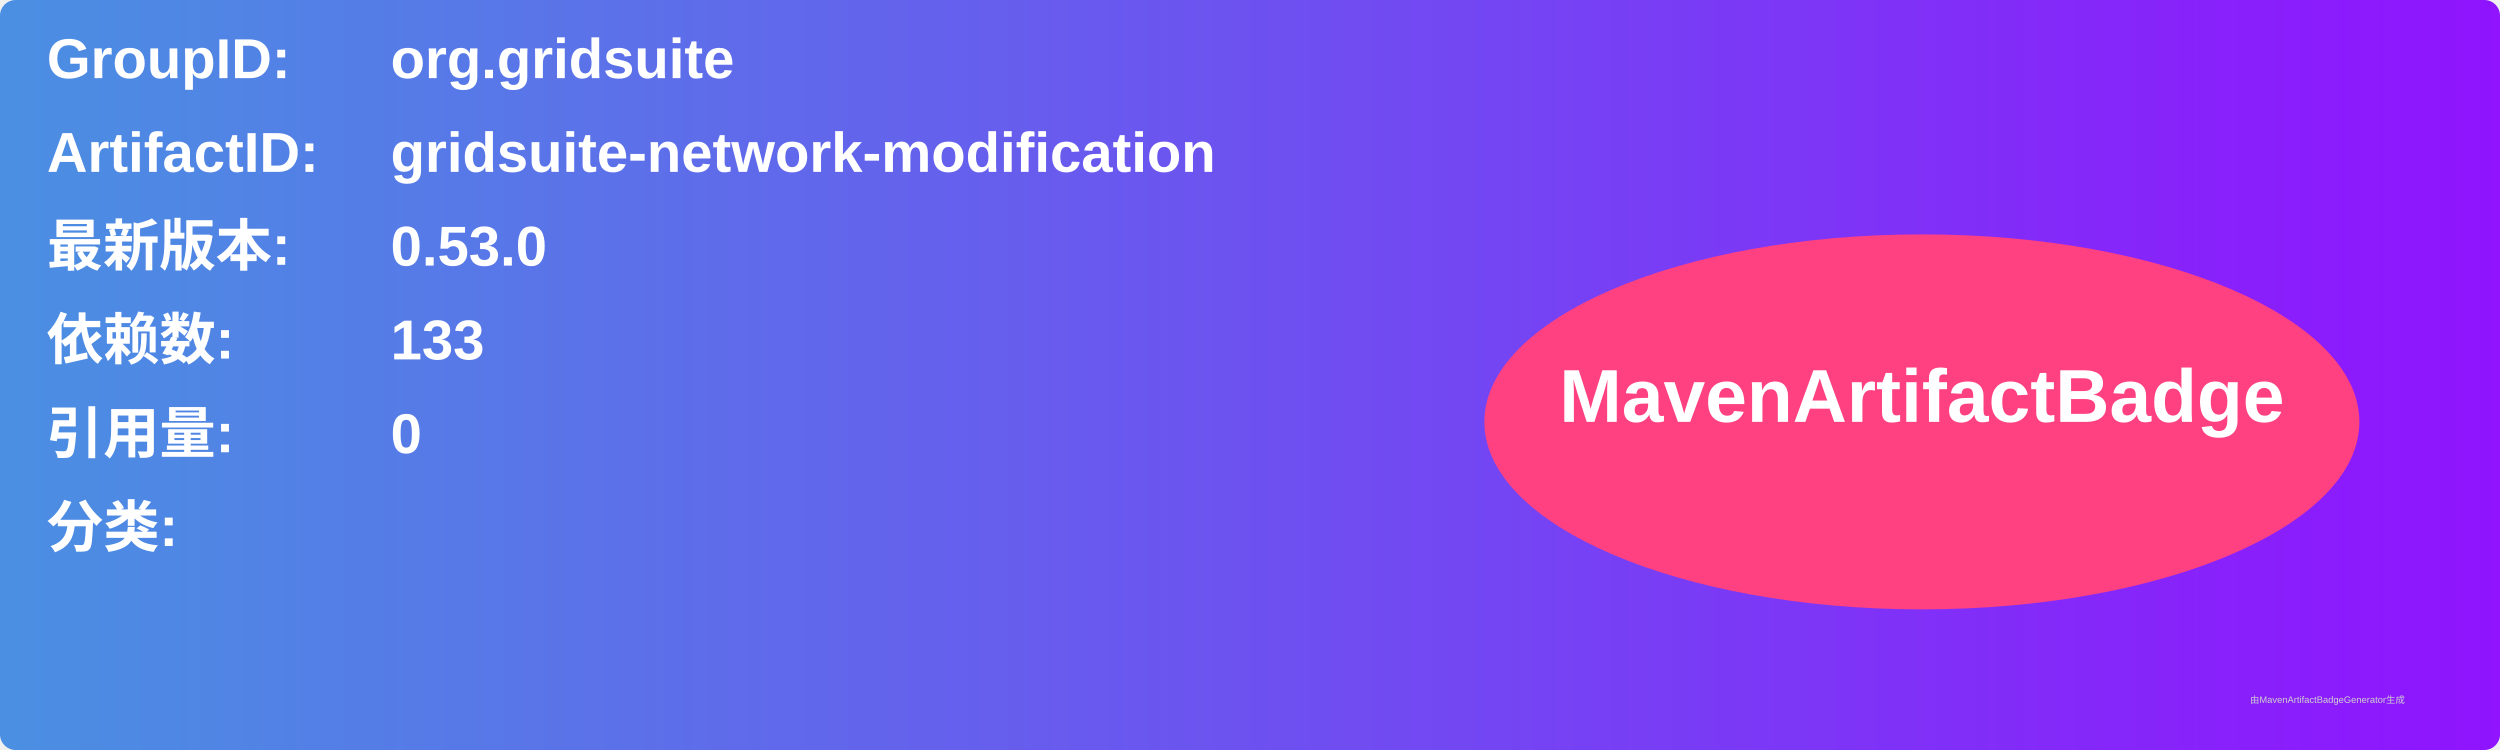
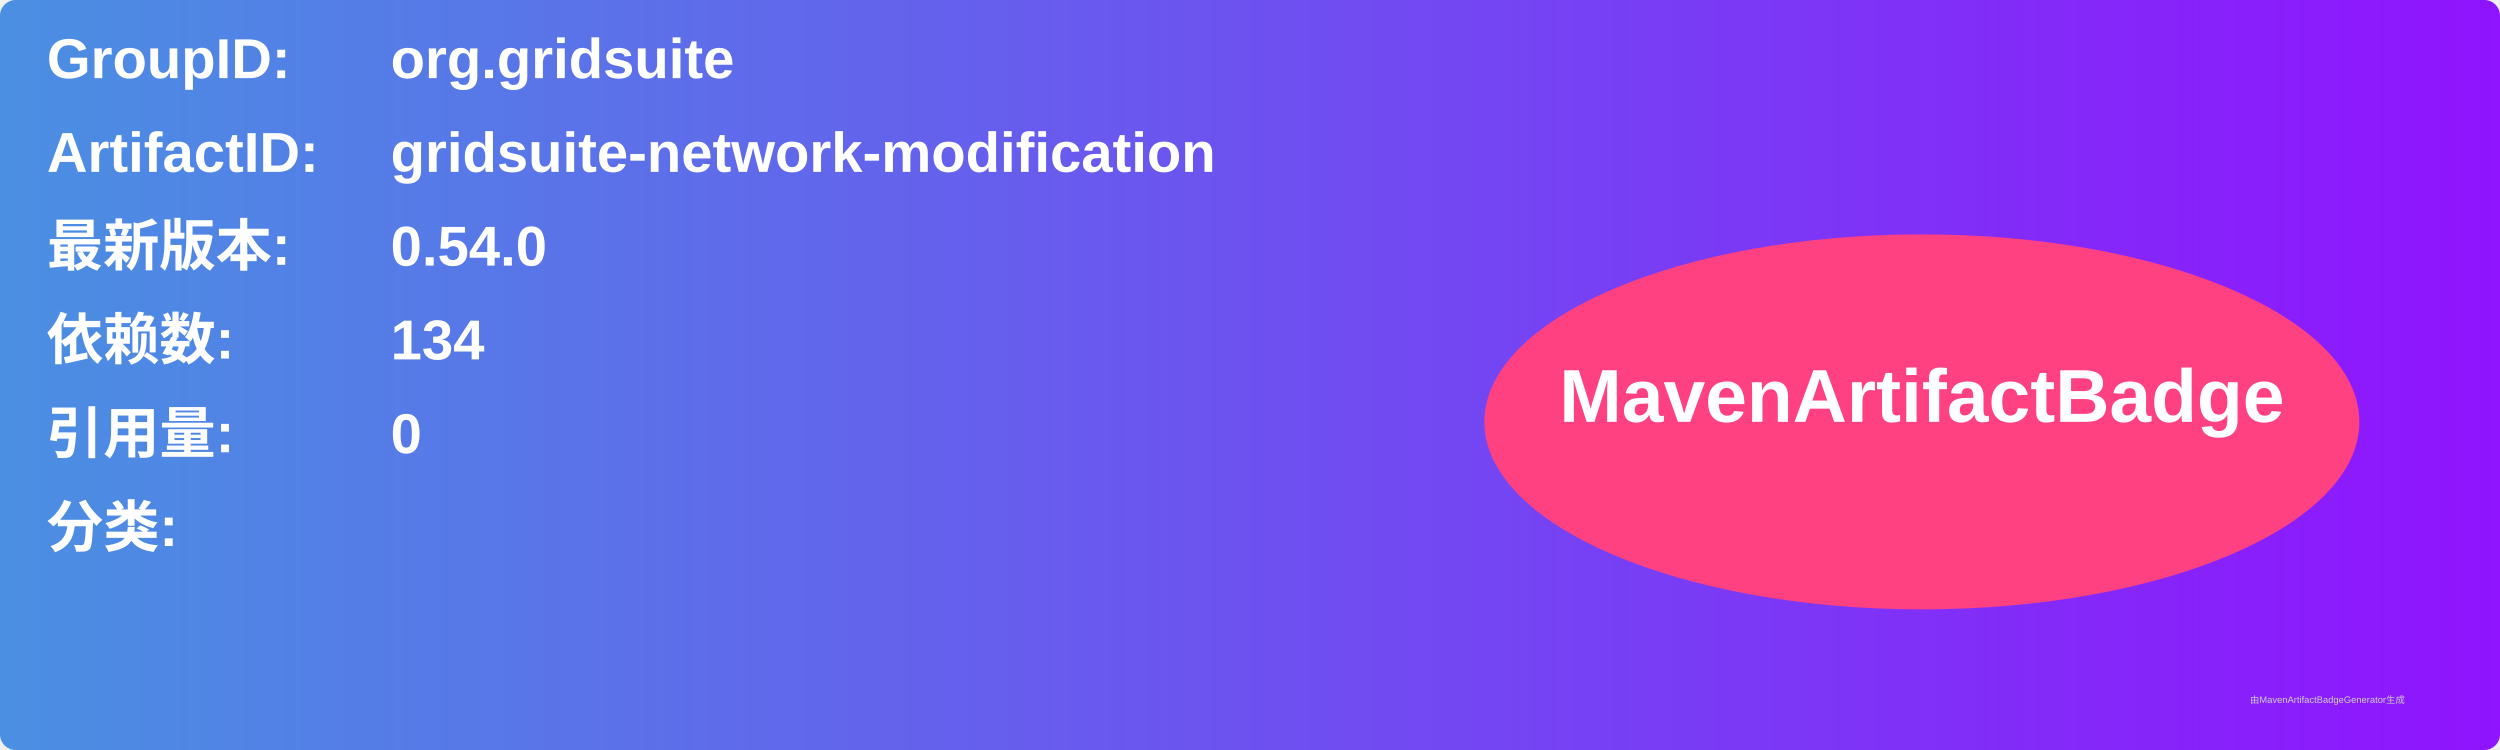
<svg xmlns="http://www.w3.org/2000/svg" width="800" height="240" viewBox="0 0 800 240">
  <linearGradient id="grad" x1="0%" y1="0%" x2="100%" y2="0%">
    <stop offset="0%" stop-color="#4a90e2" />
    <stop offset="100%" stop-color="#9013fe" />
  </linearGradient>
  <rect width="100%" height="100%" rx="5" ry="5" fill="url(#grad)" />
  <g transform="translate(15, 15)">
    <text x="0" y="10" font-family="Arial" font-size="18" fill="white" font-weight="bold" width="260">GroupID:</text>
    <text x="110" y="10" font-family="Arial" font-size="18" fill="white" font-weight="bold" width="460">org.gridsuite</text>
    <text x="0" y="40" font-family="Arial" font-size="18" fill="white" font-weight="bold" width="260">ArtifactID:</text>
    <text x="110" y="40" font-family="Arial" font-size="18" fill="white" font-weight="bold" width="460">gridsuite-network-modification</text>
    <text x="0" y="70" font-family="Arial" font-size="18" fill="white" font-weight="bold">最新版本:</text>
    <text x="110" y="70" font-family="Arial" font-size="18" fill="white" font-weight="bold">
-       <tspan font-weight="bold">0.53.0</tspan>
+       <tspan font-weight="bold">0.54.0</tspan>
    </text>
    <text x="0" y="100" font-family="Arial" font-size="18" fill="white" font-weight="bold">依赖数: </text>
    <text x="110" y="100" font-family="Arial" font-size="18" fill="white">
-       <tspan font-weight="bold">133</tspan>
+       <tspan font-weight="bold">134</tspan>
    </text>
    <text x="0" y="130" font-family="Arial" font-size="18" fill="white" font-weight="bold">引用量: </text>
    <text x="110" y="130" font-family="Arial" font-size="18" fill="white">
      <tspan font-weight="bold">0</tspan>
    </text>
    <text x="0" y="160" font-family="Arial" font-size="18" fill="white" font-weight="bold">分类:</text>
    <text x="10" y="190" font-family="Arial" font-size="10" fill="white">
      <tspan font-weight="bold" />
    </text>
    <ellipse cx="600" cy="120" rx="140" ry="60" fill="#ff4081" />
    <text x="600" y="120" text-anchor="middle" font-family="Arial" font-size="24" fill="white" font-weight="bold">MavenArtifactBadge</text>
  </g>
  <text x="720" y="225" font-family="Arial" font-size="3" fill="#d0d0d0">由MavenArtifactBadgeGenerator生成</text>
</svg>
